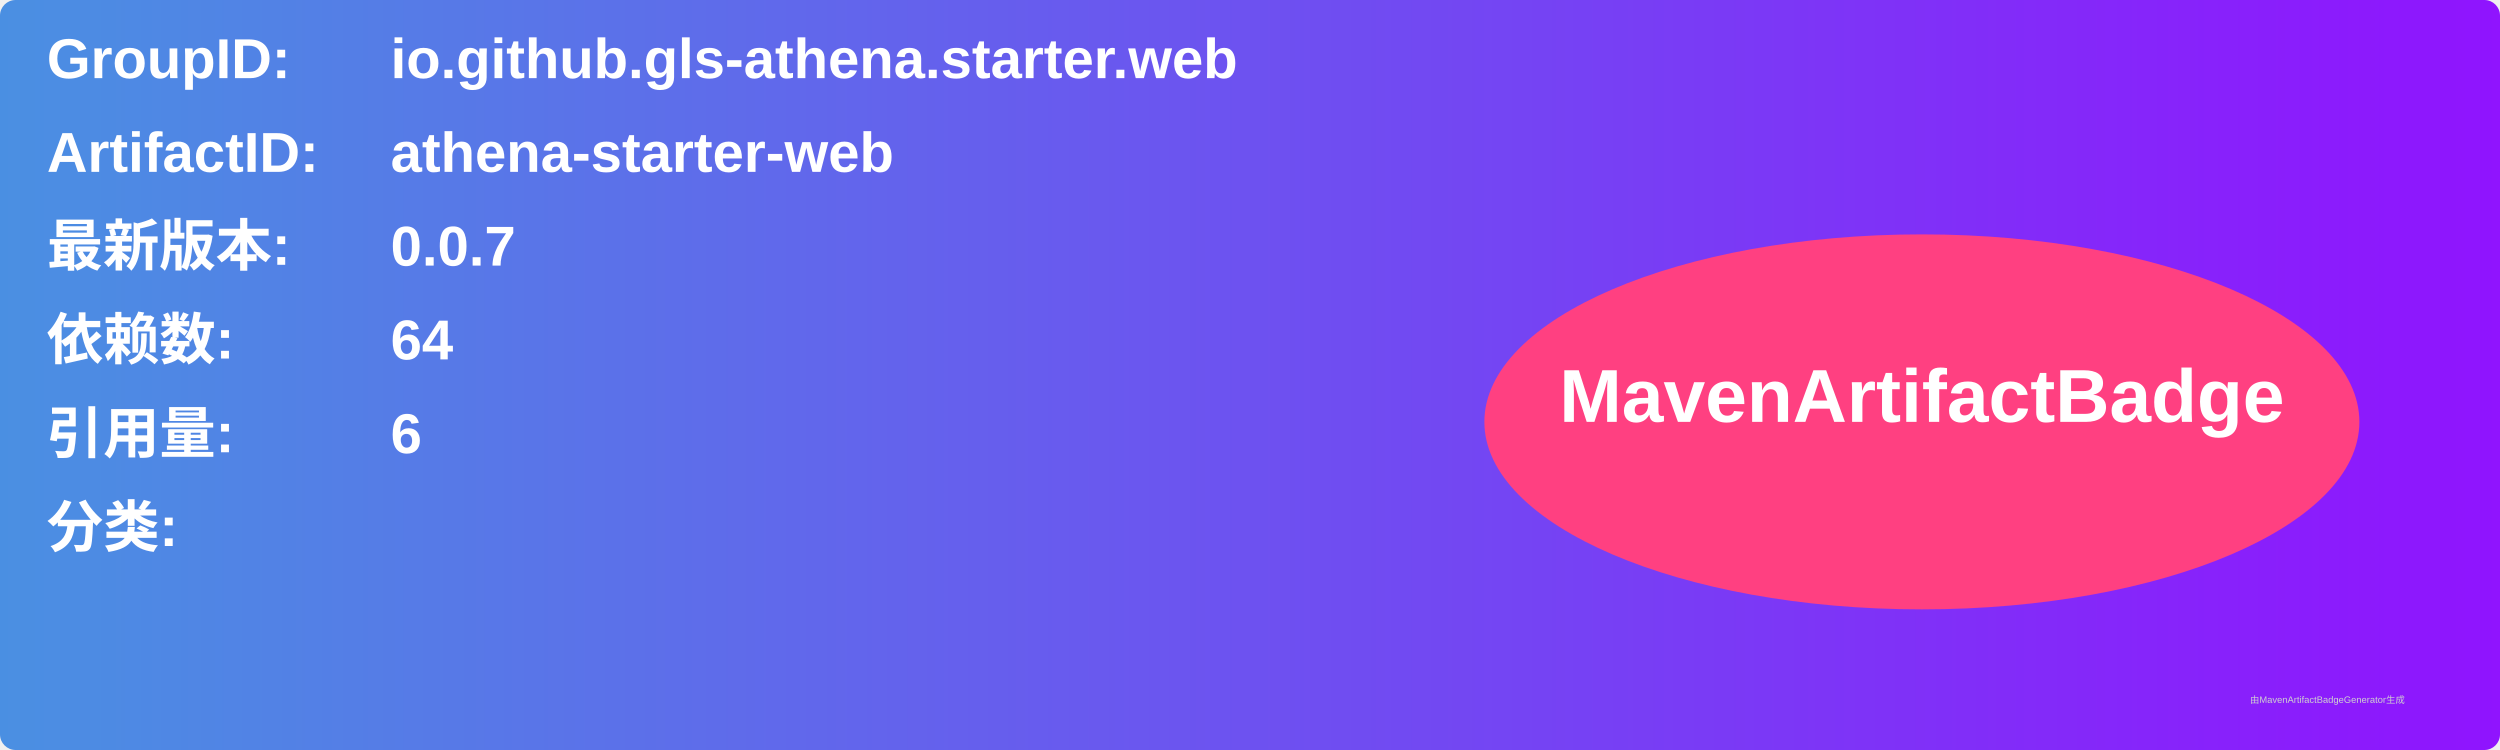
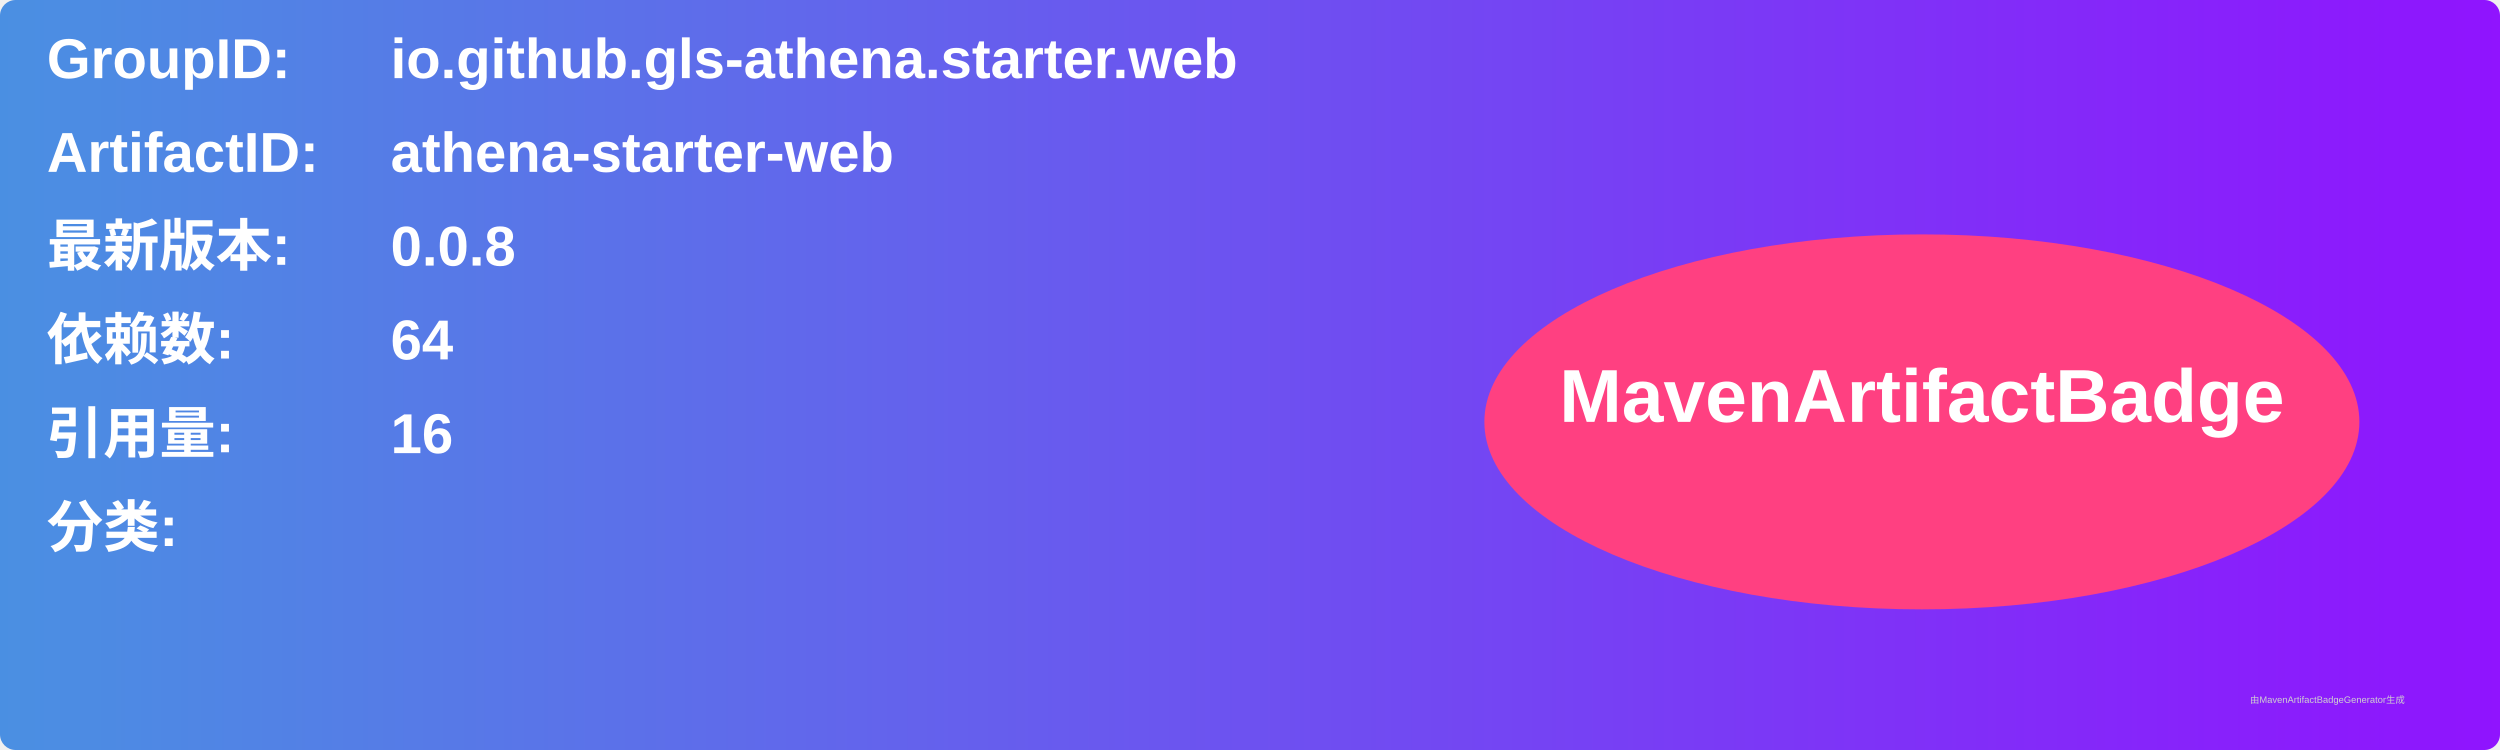
<svg xmlns="http://www.w3.org/2000/svg" width="800" height="240" viewBox="0 0 800 240">
  <linearGradient id="grad" x1="0%" y1="0%" x2="100%" y2="0%">
    <stop offset="0%" stop-color="#4a90e2" />
    <stop offset="100%" stop-color="#9013fe" />
  </linearGradient>
  <rect width="100%" height="100%" rx="5" ry="5" fill="url(#grad)" />
  <g transform="translate(15, 15)">
    <text x="0" y="10" font-family="Arial" font-size="18" fill="white" font-weight="bold" width="260">GroupID:</text>
    <text x="110" y="10" font-family="Arial" font-size="18" fill="white" font-weight="bold" width="460">io.github.gls-athena.starter.web</text>
    <text x="0" y="40" font-family="Arial" font-size="18" fill="white" font-weight="bold" width="260">ArtifactID:</text>
    <text x="110" y="40" font-family="Arial" font-size="18" fill="white" font-weight="bold" width="460">athena-starter-web</text>
    <text x="0" y="70" font-family="Arial" font-size="18" fill="white" font-weight="bold">最新版本:</text>
    <text x="110" y="70" font-family="Arial" font-size="18" fill="white" font-weight="bold">
-       <tspan font-weight="bold">0.0.7</tspan>
+       <tspan font-weight="bold">0.0.8</tspan>
    </text>
    <text x="0" y="100" font-family="Arial" font-size="18" fill="white" font-weight="bold">依赖数: </text>
    <text x="110" y="100" font-family="Arial" font-size="18" fill="white">
      <tspan font-weight="bold">64</tspan>
    </text>
    <text x="0" y="130" font-family="Arial" font-size="18" fill="white" font-weight="bold">引用量: </text>
    <text x="110" y="130" font-family="Arial" font-size="18" fill="white">
-       <tspan font-weight="bold">6</tspan>
+       <tspan font-weight="bold">16</tspan>
    </text>
    <text x="0" y="160" font-family="Arial" font-size="18" fill="white" font-weight="bold">分类:</text>
    <text x="10" y="190" font-family="Arial" font-size="10" fill="white">
      <tspan font-weight="bold" />
    </text>
    <ellipse cx="600" cy="120" rx="140" ry="60" fill="#ff4081" />
    <text x="600" y="120" text-anchor="middle" font-family="Arial" font-size="24" fill="white" font-weight="bold">MavenArtifactBadge</text>
  </g>
  <text x="720" y="225" font-family="Arial" font-size="3" fill="#d0d0d0">由MavenArtifactBadgeGenerator生成</text>
</svg>
